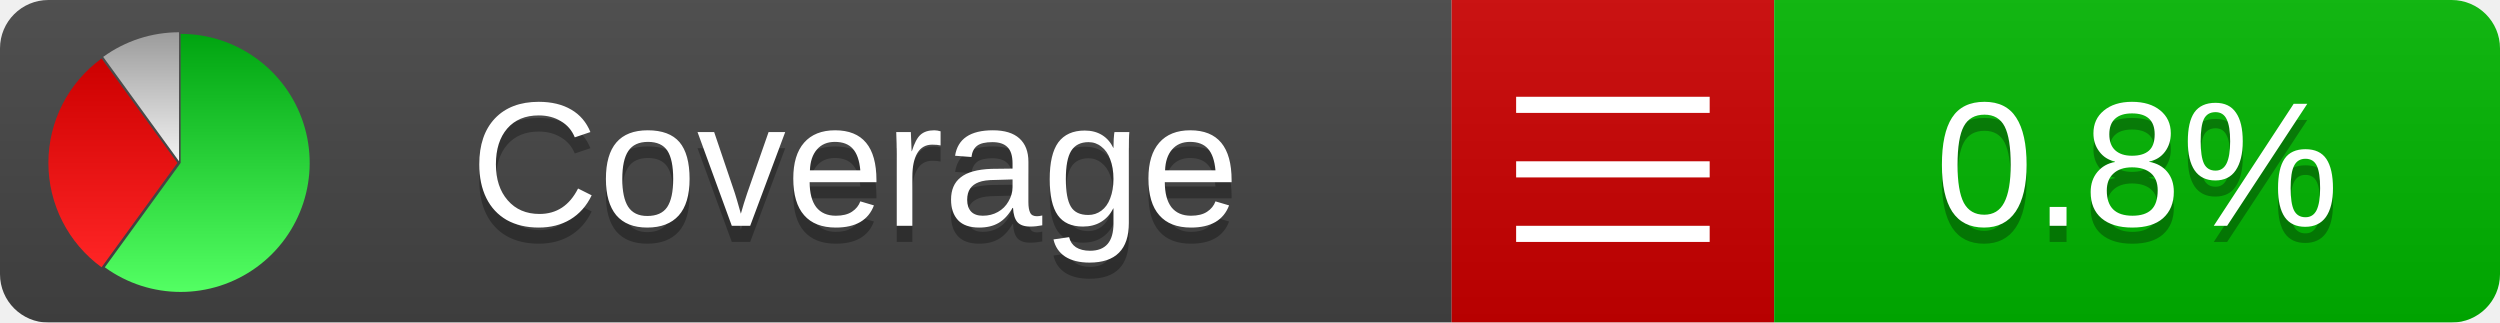
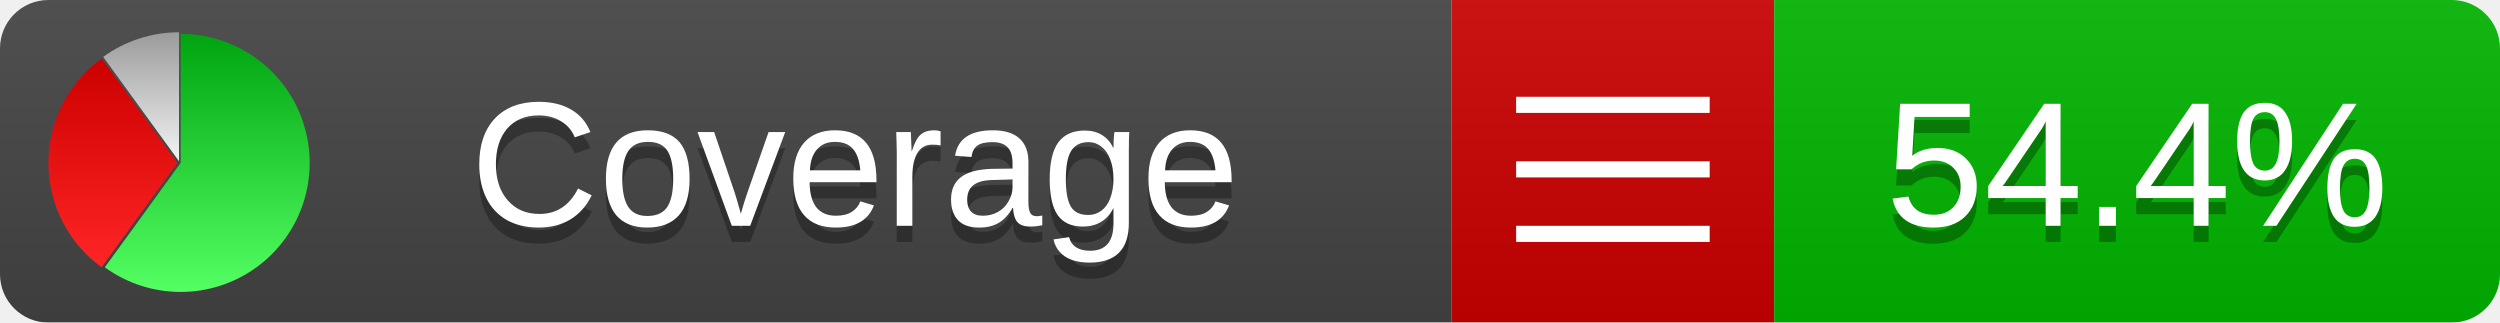
<svg xmlns="http://www.w3.org/2000/svg" xmlns:xlink="http://www.w3.org/1999/xlink" width="155" height="20">
  <style type="text/css">
          
            @keyframes fadeout {
              0 % { visibility: visible; opacity: 1; }
              40% { visibility: visible; opacity: 1; }
              50% { visibility: hidden; opacity: 0; }
              90% { visibility: hidden; opacity: 0; }
              100% { visibility: visible; opacity: 1; }
            }
            @keyframes fadein {
              0% { visibility: hidden; opacity: 0; }
              40% { visibility: hidden; opacity: 0; }
              50% { visibility: visible; opacity: 1; }
              90% { visibility: visible; opacity: 1; }
              100% { visibility: hidden; opacity: 0; }
            }
            .linecoverage {
                animation-duration: 10s;
                animation-name: fadeout;
                animation-iteration-count: infinite;
            }
            .branchcoverage {
                animation-duration: 10s;
                animation-name: fadein;
                animation-iteration-count: infinite;
            }
          
    </style>
  <defs>
    <linearGradient id="gradient" x2="0" y2="100%">
      <stop offset="0" stop-color="#bbb" stop-opacity=".1" />
      <stop offset="1" stop-opacity=".1" />
    </linearGradient>
    <linearGradient id="green" x2="0" y2="100%">
      <stop offset="0" stop-color="#00A410" />
      <stop offset="1" stop-color="#53FF63" />
    </linearGradient>
    <linearGradient id="red" x2="0" y2="100%">
      <stop offset="0" stop-color="#C00" />
      <stop offset="1" stop-color="#FF2525" />
    </linearGradient>
    <linearGradient id="gray" x2="0" y2="100%">
      <stop offset="0" stop-color="#9B9B9B" />
      <stop offset="1" stop-color="#F3F3F3" />
    </linearGradient>
    <mask id="mask">
      <rect width="155" height="20" rx="3" fill="#fff" />
    </mask>
    <g id="icon">
      <path style="fill:url(#green);" d="M205,202.5 l0,-200 a200,200 0 1,1 -117.558,361.803 z" />
      <path style="fill:url(#red);" d="M200,202.5 l-117.558,161.803 a200,200 0 0,1 0,-323.607 z" />
      <path style="fill:url(#gray);" d="M202.5,200 l-117.558,-161.803 a200,200 0 0,1 117.558,-38.196 z" />
    </g>
  </defs>
  <g mask="url(#mask)">
    <rect x="0" y="0" width="90" height="20" fill="#444" />
    <rect x="90" y="0" width="20" height="20" fill="#c00" />
    <rect x="110" y="0" width="45" height="20" fill="#00B600" />
    <rect x="0" y="0" width="155" height="20" fill="url(#gradient)" />
  </g>
  <g>
    <path class="" stroke="#fff" d="M94 6.5 h12 M94 10.5 h12 M94 14.5 h12" />
  </g>
  <g fill="#fff" text-anchor="middle" font-family="Verdana,Arial,Geneva,sans-serif" font-size="11">
    <a xlink:href="https://github.com/danielpalme/ReportGenerator" target="_top">
      <use xlink:href="#icon" transform="translate(3,2) scale(.04)" />
    </a>
    <text x="53" y="15" fill="#010101" fill-opacity=".3">Coverage</text>
    <text x="53" y="14" fill="#fff">Coverage</text>
-     <text class="" x="132.5" y="15" fill="#010101" fill-opacity=".3">0.8%</text>
-     <text class="" x="132.5" y="14">0.8%</text>
+     <text class="" x="132.5" y="15" fill="#010101" fill-opacity=".3">54.4%</text>
+     <text class="" x="132.5" y="14">54.4%</text>
  </g>
  <g>
    <rect class="" x="90" y="0" width="65" height="20" fill-opacity="0" />
  </g>
</svg>
